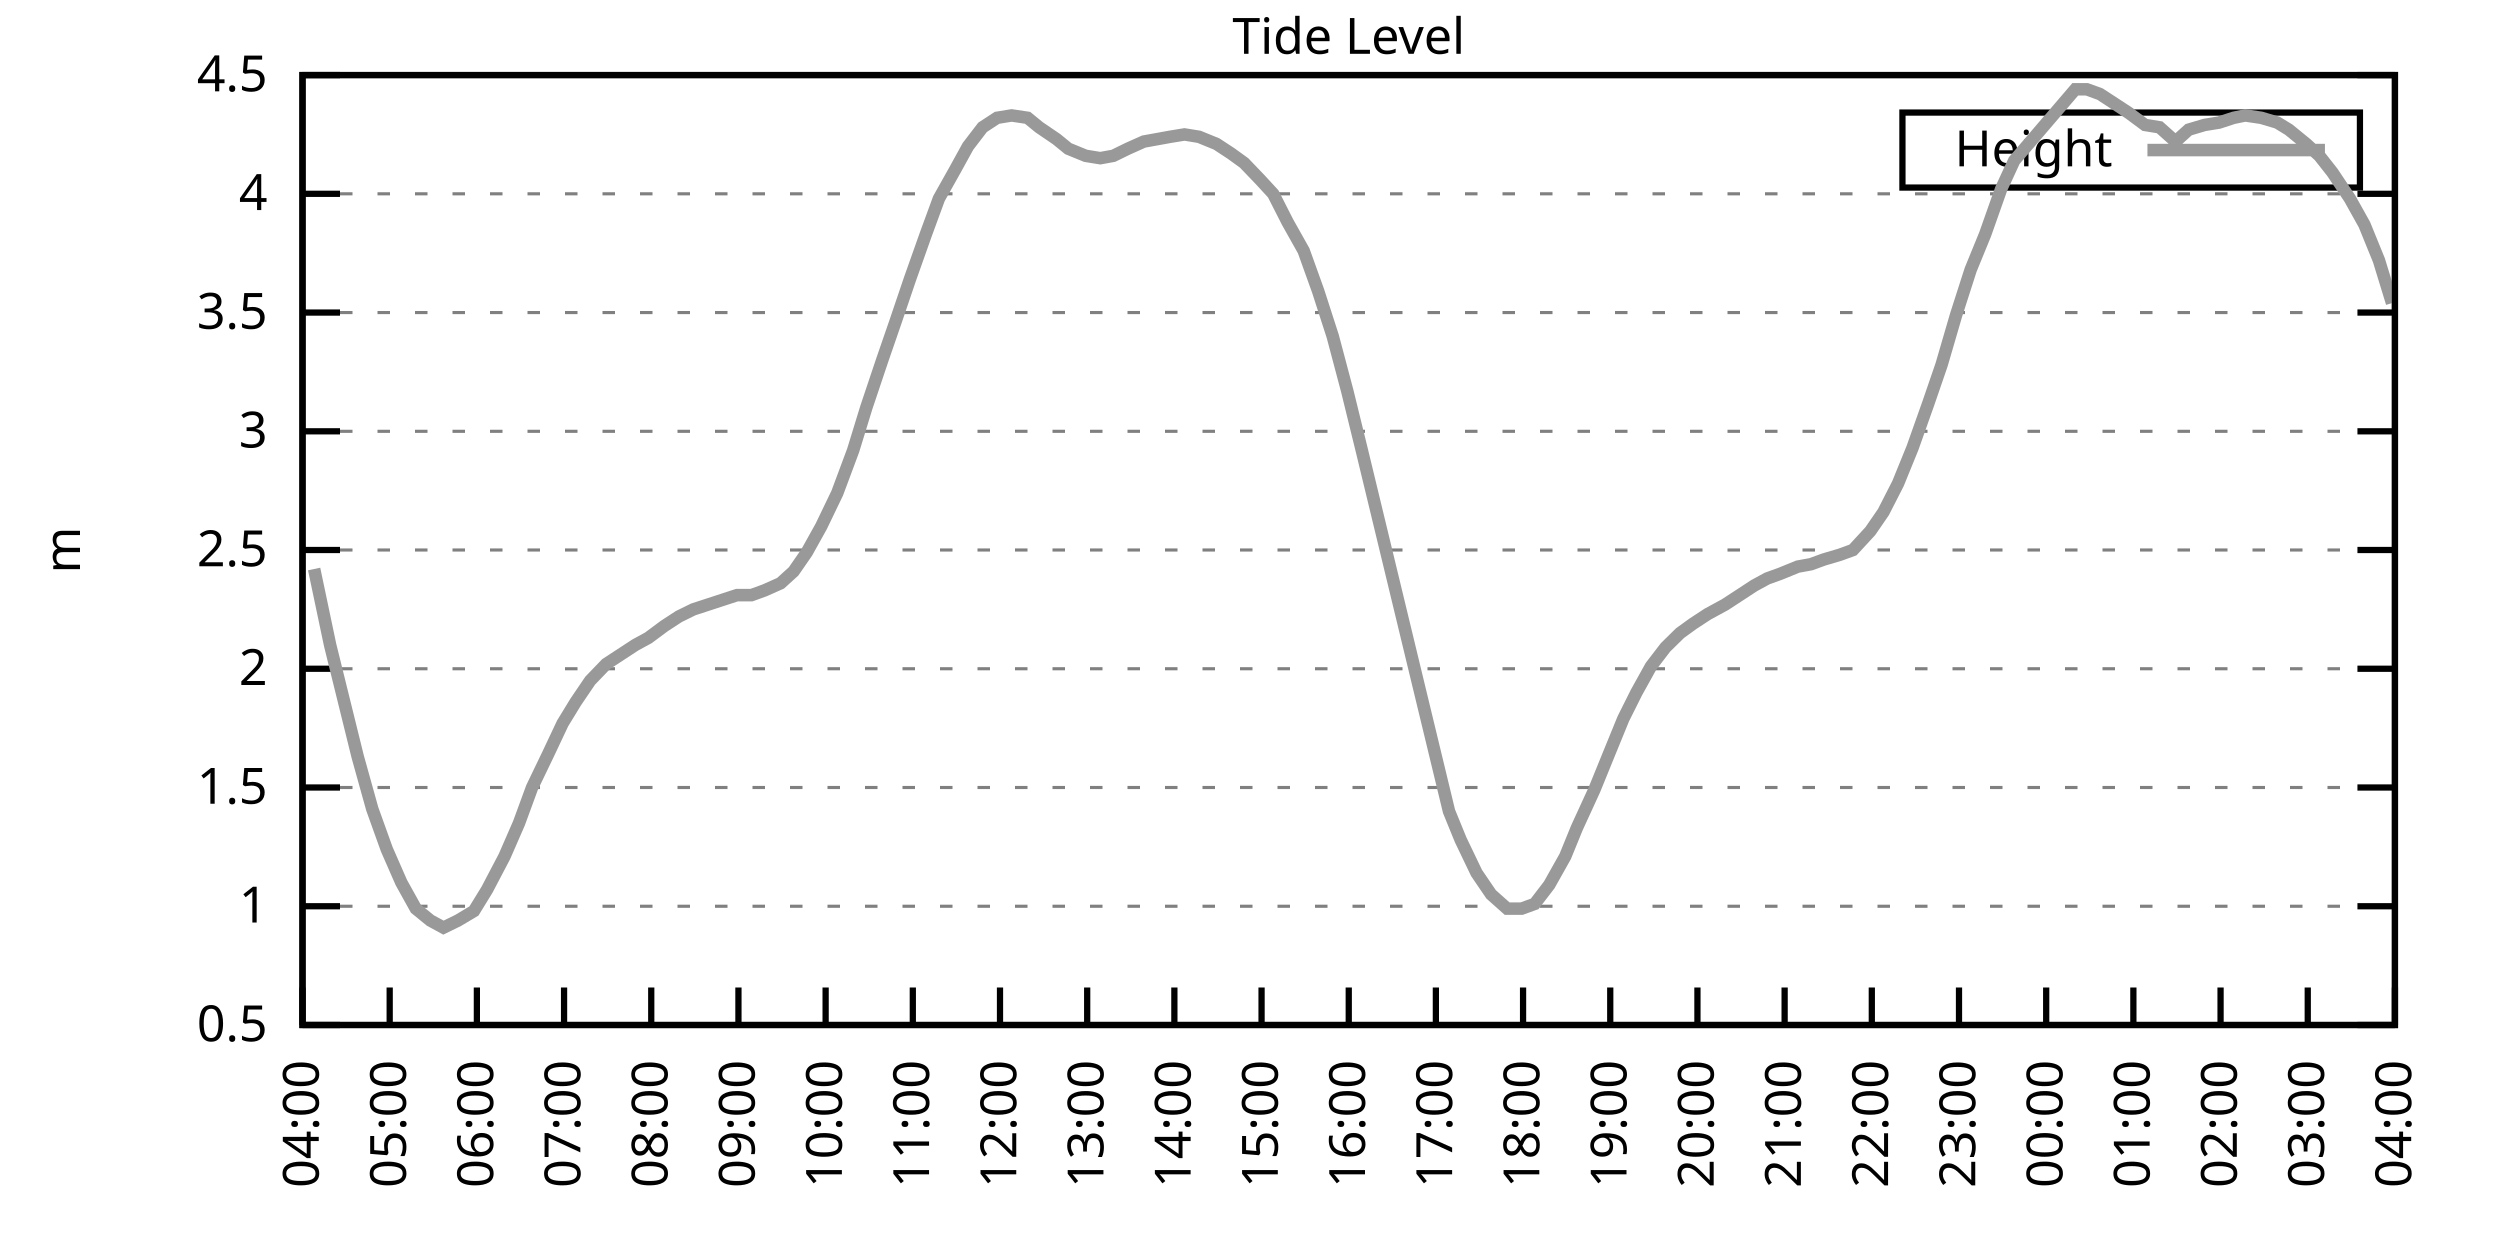
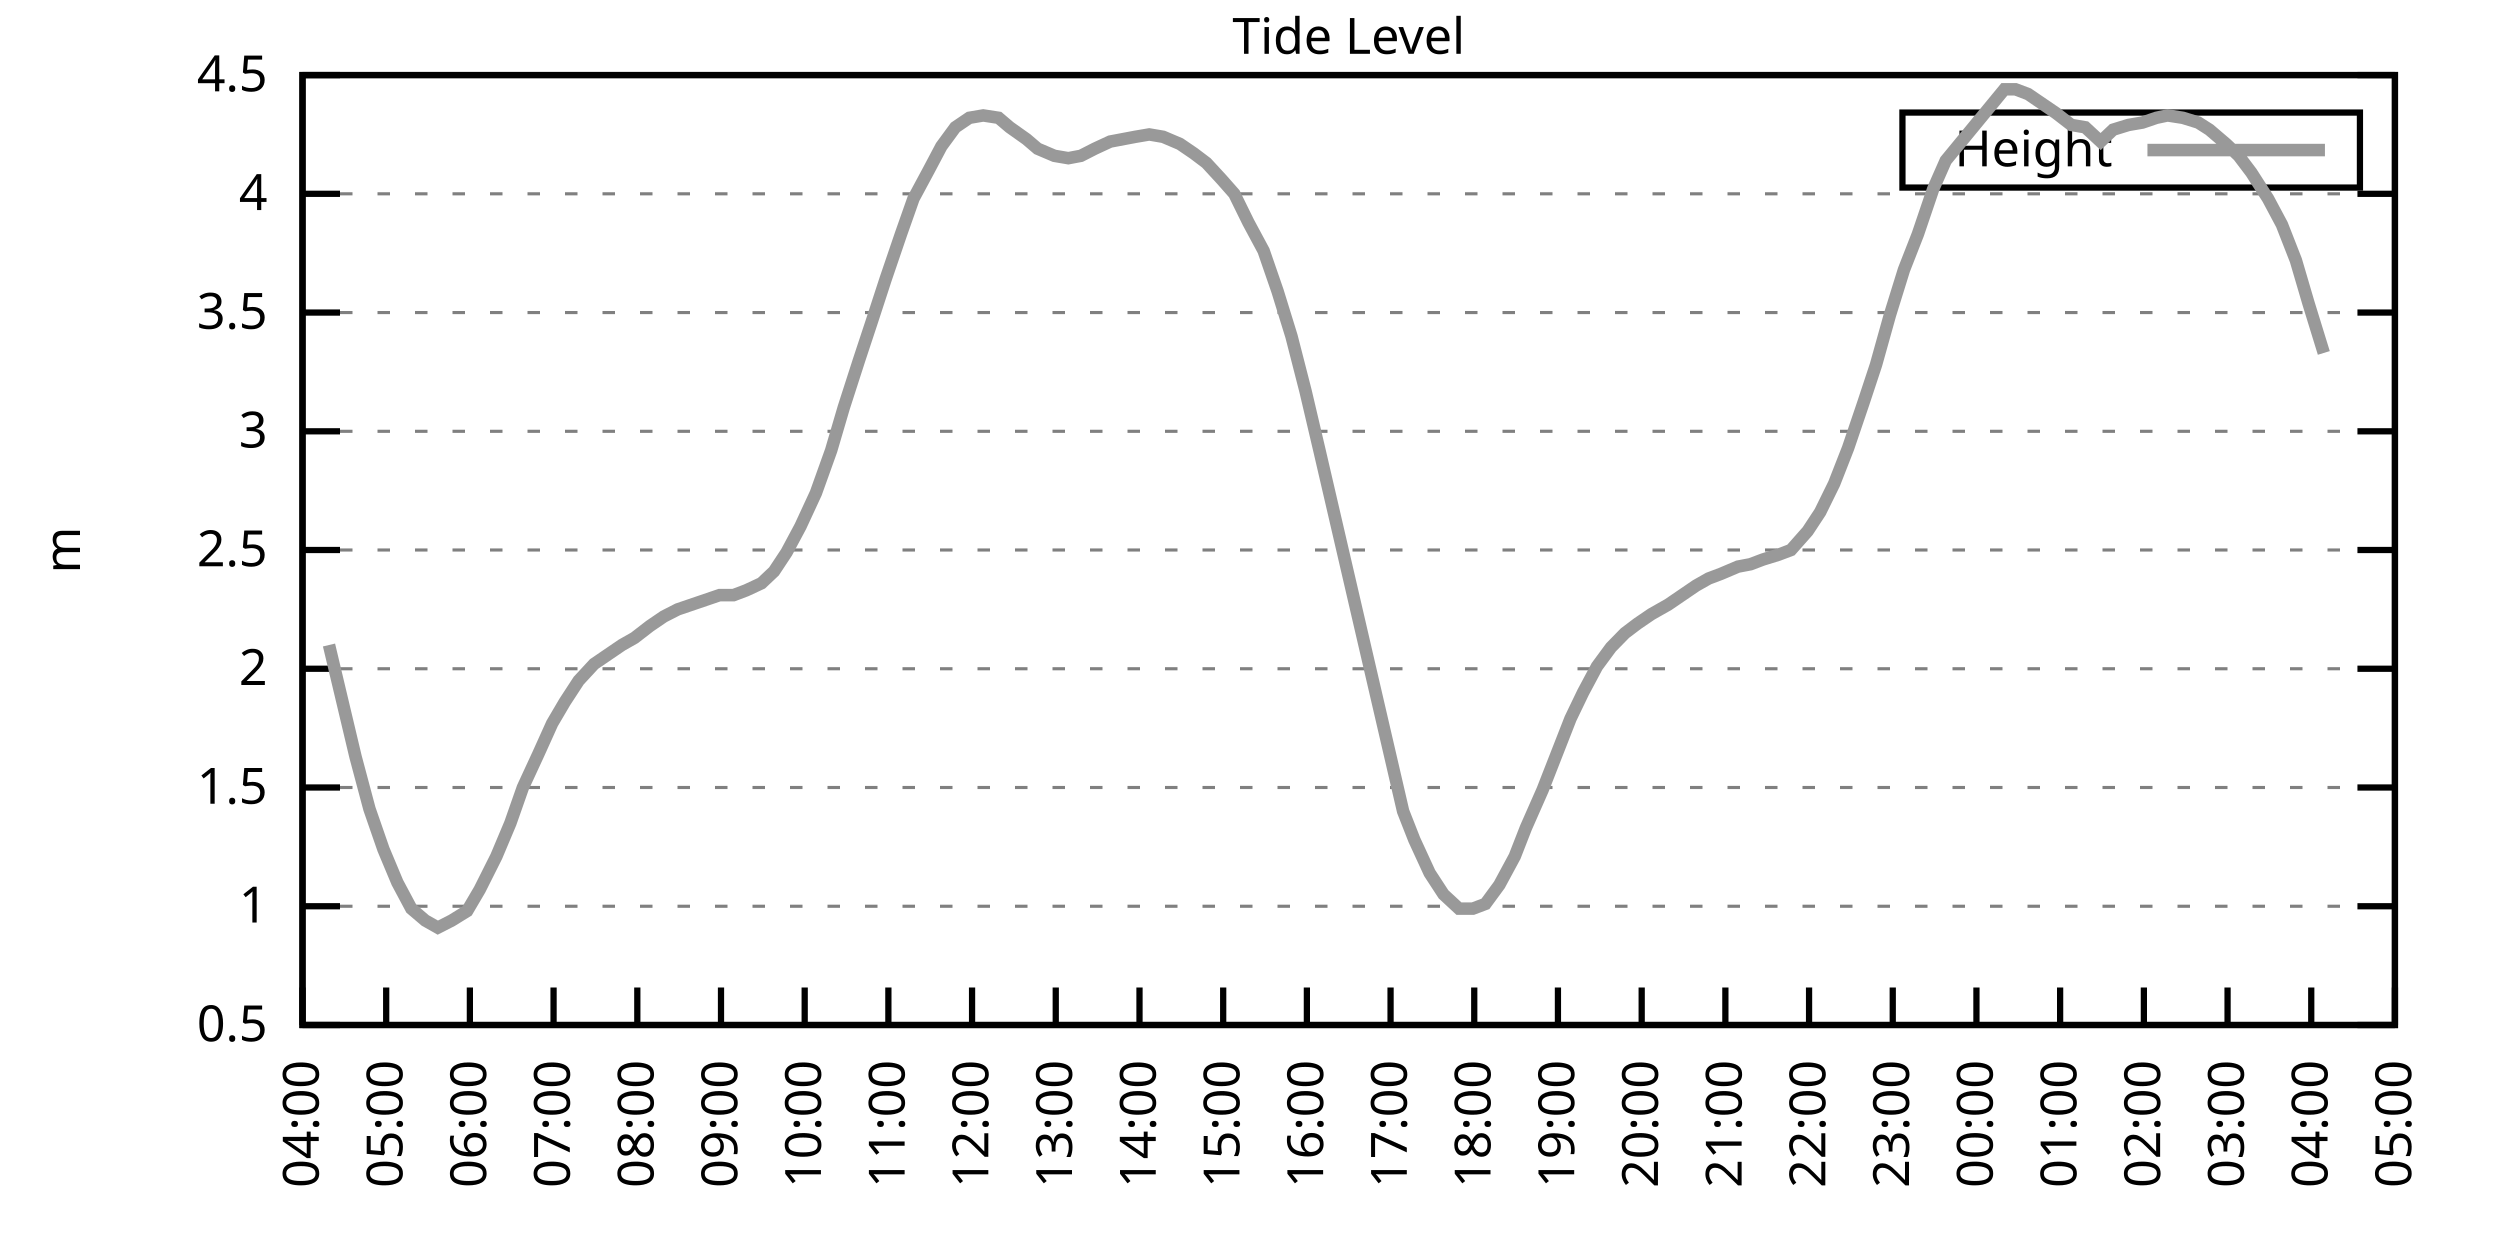
<svg xmlns="http://www.w3.org/2000/svg" xmlns:xlink="http://www.w3.org/1999/xlink" width="400" height="200" viewBox="0 0 400 200">
  <g id="gnuplot_canvas">
    <rect x="0" y="0" width="400" height="200" fill="none" />
    <defs>
      <circle id="gpDot" r="0.5" stroke-width="0.5" stroke="currentColor" />
      <path id="gpPt0" stroke-width="0.333" stroke="currentColor" d="M-1,0 h2 M0,-1 v2" />
      <path id="gpPt1" stroke-width="0.333" stroke="currentColor" d="M-1,-1 L1,1 M1,-1 L-1,1" />
      <path id="gpPt2" stroke-width="0.333" stroke="currentColor" d="M-1,0 L1,0 M0,-1 L0,1 M-1,-1 L1,1 M-1,1 L1,-1" />
      <rect id="gpPt3" stroke-width="0.333" stroke="currentColor" x="-1" y="-1" width="2" height="2" />
      <rect id="gpPt4" stroke-width="0.333" stroke="currentColor" fill="currentColor" x="-1" y="-1" width="2" height="2" />
      <circle id="gpPt5" stroke-width="0.333" stroke="currentColor" cx="0" cy="0" r="1" />
      <use xlink:href="#gpPt5" id="gpPt6" fill="currentColor" stroke="none" />
      <path id="gpPt7" stroke-width="0.333" stroke="currentColor" d="M0,-1.33 L-1.33,0.67 L1.33,0.67 z" />
      <use xlink:href="#gpPt7" id="gpPt8" fill="currentColor" stroke="none" />
      <use xlink:href="#gpPt7" id="gpPt9" stroke="currentColor" transform="rotate(180)" />
      <use xlink:href="#gpPt9" id="gpPt10" fill="currentColor" stroke="none" />
      <use xlink:href="#gpPt3" id="gpPt11" stroke="currentColor" transform="rotate(45)" />
      <use xlink:href="#gpPt11" id="gpPt12" fill="currentColor" stroke="none" />
      <path id="gpPt13" stroke-width="0.333" stroke="currentColor" d="M0,1.330 L1.265,0.411 L0.782,-1.067 L-0.782,-1.076 L-1.265,0.411 z" />
      <use xlink:href="#gpPt13" id="gpPt14" fill="currentColor" stroke="none" />
      <filter id="textbox" filterUnits="objectBoundingBox" x="0" y="0" height="1" width="1">
        <feFlood flood-color="white" flood-opacity="1" result="bgnd" />
        <feComposite in="SourceGraphic" in2="bgnd" operator="atop" />
      </filter>
      <filter id="greybox" filterUnits="objectBoundingBox" x="0" y="0" height="1" width="1">
        <feFlood flood-color="lightgrey" flood-opacity="1" result="grey" />
        <feComposite in="SourceGraphic" in2="grey" operator="atop" />
      </filter>
    </defs>
    <g fill="none" color="white" stroke="currentColor" stroke-width="1.00" stroke-linecap="butt" stroke-linejoin="miter">
</g>
    <g fill="none" color="black" stroke="currentColor" stroke-width="1.00" stroke-linecap="butt" stroke-linejoin="miter">
      <g stroke="none" shape-rendering="crispEdges">
        <polygon fill="rgb(255, 255, 255)" points="48.40,164.00 383.18,164.00 383.18,12.02 48.40,12.02 " />
      </g>
    </g>
    <g fill="none" color="black" stroke="currentColor" stroke-width="1.00" stroke-linecap="butt" stroke-linejoin="miter">
</g>
    <g fill="none" color="black" stroke="black" stroke-width="0.50" stroke-linecap="butt" stroke-linejoin="miter">
</g>
    <g fill="none" color="gray" stroke="currentColor" stroke-width="0.50" stroke-linecap="butt" stroke-linejoin="miter">
      <path stroke="gray" stroke-dasharray="2,4" class="gridline" d="M48.40,164.00 L383.19,164.00  " />
    </g>
    <g fill="none" color="gray" stroke="gray" stroke-width="1.00" stroke-linecap="butt" stroke-linejoin="miter">
</g>
    <g fill="none" color="black" stroke="currentColor" stroke-width="1.00" stroke-linecap="butt" stroke-linejoin="miter">
      <path stroke="black" d="M48.40,164.00 L54.40,164.00 M383.19,164.00 L377.19,164.00  " />
      <g transform="translate(42.80,166.60)" stroke="none" fill="black" font-family="Sans" font-size="8.00" text-anchor="end">
        <text>
          <tspan font-family="Sans"> 0.5</tspan>
        </text>
      </g>
    </g>
    <g fill="none" color="black" stroke="currentColor" stroke-width="1.00" stroke-linecap="butt" stroke-linejoin="miter">
</g>
    <g fill="none" color="black" stroke="black" stroke-width="0.50" stroke-linecap="butt" stroke-linejoin="miter">
</g>
    <g fill="none" color="gray" stroke="currentColor" stroke-width="0.50" stroke-linecap="butt" stroke-linejoin="miter">
      <path stroke="gray" stroke-dasharray="2,4" class="gridline" d="M48.40,145.00 L383.19,145.00  " />
    </g>
    <g fill="none" color="gray" stroke="gray" stroke-width="1.00" stroke-linecap="butt" stroke-linejoin="miter">
</g>
    <g fill="none" color="black" stroke="currentColor" stroke-width="1.00" stroke-linecap="butt" stroke-linejoin="miter">
      <path stroke="black" d="M48.40,145.00 L54.40,145.00 M383.19,145.00 L377.19,145.00  " />
      <g transform="translate(42.80,147.60)" stroke="none" fill="black" font-family="Sans" font-size="8.00" text-anchor="end">
        <text>
          <tspan font-family="Sans"> 1</tspan>
        </text>
      </g>
    </g>
    <g fill="none" color="black" stroke="currentColor" stroke-width="1.00" stroke-linecap="butt" stroke-linejoin="miter">
</g>
    <g fill="none" color="black" stroke="black" stroke-width="0.50" stroke-linecap="butt" stroke-linejoin="miter">
</g>
    <g fill="none" color="gray" stroke="currentColor" stroke-width="0.50" stroke-linecap="butt" stroke-linejoin="miter">
      <path stroke="gray" stroke-dasharray="2,4" class="gridline" d="M48.40,126.00 L383.19,126.00  " />
    </g>
    <g fill="none" color="gray" stroke="gray" stroke-width="1.00" stroke-linecap="butt" stroke-linejoin="miter">
</g>
    <g fill="none" color="black" stroke="currentColor" stroke-width="1.00" stroke-linecap="butt" stroke-linejoin="miter">
      <path stroke="black" d="M48.40,126.00 L54.40,126.00 M383.19,126.00 L377.19,126.00  " />
      <g transform="translate(42.80,128.60)" stroke="none" fill="black" font-family="Sans" font-size="8.00" text-anchor="end">
        <text>
          <tspan font-family="Sans"> 1.5</tspan>
        </text>
      </g>
    </g>
    <g fill="none" color="black" stroke="currentColor" stroke-width="1.00" stroke-linecap="butt" stroke-linejoin="miter">
</g>
    <g fill="none" color="black" stroke="black" stroke-width="0.50" stroke-linecap="butt" stroke-linejoin="miter">
</g>
    <g fill="none" color="gray" stroke="currentColor" stroke-width="0.50" stroke-linecap="butt" stroke-linejoin="miter">
      <path stroke="gray" stroke-dasharray="2,4" class="gridline" d="M48.40,107.00 L383.19,107.00  " />
    </g>
    <g fill="none" color="gray" stroke="gray" stroke-width="1.00" stroke-linecap="butt" stroke-linejoin="miter">
</g>
    <g fill="none" color="black" stroke="currentColor" stroke-width="1.00" stroke-linecap="butt" stroke-linejoin="miter">
      <path stroke="black" d="M48.40,107.00 L54.40,107.00 M383.19,107.00 L377.19,107.00  " />
      <g transform="translate(42.80,109.60)" stroke="none" fill="black" font-family="Sans" font-size="8.00" text-anchor="end">
        <text>
          <tspan font-family="Sans"> 2</tspan>
        </text>
      </g>
    </g>
    <g fill="none" color="black" stroke="currentColor" stroke-width="1.00" stroke-linecap="butt" stroke-linejoin="miter">
</g>
    <g fill="none" color="black" stroke="black" stroke-width="0.50" stroke-linecap="butt" stroke-linejoin="miter">
</g>
    <g fill="none" color="gray" stroke="currentColor" stroke-width="0.50" stroke-linecap="butt" stroke-linejoin="miter">
      <path stroke="gray" stroke-dasharray="2,4" class="gridline" d="M48.40,88.00 L383.19,88.00  " />
    </g>
    <g fill="none" color="gray" stroke="gray" stroke-width="1.00" stroke-linecap="butt" stroke-linejoin="miter">
</g>
    <g fill="none" color="black" stroke="currentColor" stroke-width="1.00" stroke-linecap="butt" stroke-linejoin="miter">
      <path stroke="black" d="M48.40,88.00 L54.40,88.00 M383.19,88.00 L377.19,88.00  " />
      <g transform="translate(42.80,90.60)" stroke="none" fill="black" font-family="Sans" font-size="8.00" text-anchor="end">
        <text>
          <tspan font-family="Sans"> 2.5</tspan>
        </text>
      </g>
    </g>
    <g fill="none" color="black" stroke="currentColor" stroke-width="1.00" stroke-linecap="butt" stroke-linejoin="miter">
</g>
    <g fill="none" color="black" stroke="black" stroke-width="0.50" stroke-linecap="butt" stroke-linejoin="miter">
</g>
    <g fill="none" color="gray" stroke="currentColor" stroke-width="0.50" stroke-linecap="butt" stroke-linejoin="miter">
      <path stroke="gray" stroke-dasharray="2,4" class="gridline" d="M48.40,69.01 L383.19,69.01  " />
    </g>
    <g fill="none" color="gray" stroke="gray" stroke-width="1.00" stroke-linecap="butt" stroke-linejoin="miter">
</g>
    <g fill="none" color="black" stroke="currentColor" stroke-width="1.00" stroke-linecap="butt" stroke-linejoin="miter">
      <path stroke="black" d="M48.40,69.01 L54.40,69.01 M383.19,69.01 L377.19,69.01  " />
      <g transform="translate(42.80,71.61)" stroke="none" fill="black" font-family="Sans" font-size="8.00" text-anchor="end">
        <text>
          <tspan font-family="Sans"> 3</tspan>
        </text>
      </g>
    </g>
    <g fill="none" color="black" stroke="currentColor" stroke-width="1.00" stroke-linecap="butt" stroke-linejoin="miter">
</g>
    <g fill="none" color="black" stroke="black" stroke-width="0.50" stroke-linecap="butt" stroke-linejoin="miter">
</g>
    <g fill="none" color="gray" stroke="currentColor" stroke-width="0.50" stroke-linecap="butt" stroke-linejoin="miter">
      <path stroke="gray" stroke-dasharray="2,4" class="gridline" d="M48.40,50.01 L383.19,50.01  " />
    </g>
    <g fill="none" color="gray" stroke="gray" stroke-width="1.00" stroke-linecap="butt" stroke-linejoin="miter">
</g>
    <g fill="none" color="black" stroke="currentColor" stroke-width="1.00" stroke-linecap="butt" stroke-linejoin="miter">
      <path stroke="black" d="M48.40,50.01 L54.40,50.01 M383.19,50.01 L377.19,50.01  " />
      <g transform="translate(42.80,52.61)" stroke="none" fill="black" font-family="Sans" font-size="8.00" text-anchor="end">
        <text>
          <tspan font-family="Sans"> 3.5</tspan>
        </text>
      </g>
    </g>
    <g fill="none" color="black" stroke="currentColor" stroke-width="1.00" stroke-linecap="butt" stroke-linejoin="miter">
</g>
    <g fill="none" color="black" stroke="black" stroke-width="0.50" stroke-linecap="butt" stroke-linejoin="miter">
</g>
    <g fill="none" color="gray" stroke="currentColor" stroke-width="0.50" stroke-linecap="butt" stroke-linejoin="miter">
      <path stroke="gray" stroke-dasharray="2,4" class="gridline" d="M48.40,31.01 L383.19,31.01  " />
    </g>
    <g fill="none" color="gray" stroke="gray" stroke-width="1.00" stroke-linecap="butt" stroke-linejoin="miter">
</g>
    <g fill="none" color="black" stroke="currentColor" stroke-width="1.00" stroke-linecap="butt" stroke-linejoin="miter">
      <path stroke="black" d="M48.40,31.01 L54.40,31.01 M383.19,31.01 L377.19,31.01  " />
      <g transform="translate(42.80,33.61)" stroke="none" fill="black" font-family="Sans" font-size="8.00" text-anchor="end">
        <text>
          <tspan font-family="Sans"> 4</tspan>
        </text>
      </g>
    </g>
    <g fill="none" color="black" stroke="currentColor" stroke-width="1.00" stroke-linecap="butt" stroke-linejoin="miter">
</g>
    <g fill="none" color="black" stroke="black" stroke-width="0.50" stroke-linecap="butt" stroke-linejoin="miter">
</g>
    <g fill="none" color="gray" stroke="currentColor" stroke-width="0.50" stroke-linecap="butt" stroke-linejoin="miter">
      <path stroke="gray" stroke-dasharray="2,4" class="gridline" d="M48.40,12.01 L383.19,12.01  " />
    </g>
    <g fill="none" color="gray" stroke="gray" stroke-width="1.00" stroke-linecap="butt" stroke-linejoin="miter">
</g>
    <g fill="none" color="black" stroke="currentColor" stroke-width="1.00" stroke-linecap="butt" stroke-linejoin="miter">
      <path stroke="black" d="M48.40,12.01 L54.40,12.01 M383.19,12.01 L377.19,12.01  " />
      <g transform="translate(42.80,14.61)" stroke="none" fill="black" font-family="Sans" font-size="8.00" text-anchor="end">
        <text>
          <tspan font-family="Sans"> 4.5</tspan>
        </text>
      </g>
    </g>
    <g fill="none" color="black" stroke="currentColor" stroke-width="1.00" stroke-linecap="butt" stroke-linejoin="miter">
      <path stroke="black" d="M48.40,164.00 L48.40,158.00  " />
      <g transform="translate(51.00,169.60) rotate(270.00)" stroke="none" fill="black" font-family="Sans" font-size="8.00" text-anchor="end">
        <text>
          <tspan font-family="Sans">04:00</tspan>
        </text>
      </g>
    </g>
    <g fill="none" color="black" stroke="currentColor" stroke-width="1.00" stroke-linecap="butt" stroke-linejoin="miter">
-       <path stroke="black" d="M62.35,164.00 L62.35,158.00  " />
-       <g transform="translate(64.95,169.60) rotate(270.00)" stroke="none" fill="black" font-family="Sans" font-size="8.00" text-anchor="end">
+       <path stroke="black" d="M61.79,164.00 L61.79,158.00  " />
+       <g transform="translate(64.39,169.60) rotate(270.00)" stroke="none" fill="black" font-family="Sans" font-size="8.00" text-anchor="end">
        <text>
          <tspan font-family="Sans">05:00</tspan>
        </text>
      </g>
    </g>
    <g fill="none" color="black" stroke="currentColor" stroke-width="1.00" stroke-linecap="butt" stroke-linejoin="miter">
-       <path stroke="black" d="M76.30,164.00 L76.30,158.00  " />
-       <g transform="translate(78.90,169.60) rotate(270.00)" stroke="none" fill="black" font-family="Sans" font-size="8.00" text-anchor="end">
+       <path stroke="black" d="M75.18,164.00 L75.18,158.00  " />
+       <g transform="translate(77.78,169.60) rotate(270.00)" stroke="none" fill="black" font-family="Sans" font-size="8.00" text-anchor="end">
        <text>
          <tspan font-family="Sans">06:00</tspan>
        </text>
      </g>
    </g>
    <g fill="none" color="black" stroke="currentColor" stroke-width="1.00" stroke-linecap="butt" stroke-linejoin="miter">
-       <path stroke="black" d="M90.25,164.00 L90.25,158.00  " />
-       <g transform="translate(92.85,169.60) rotate(270.00)" stroke="none" fill="black" font-family="Sans" font-size="8.00" text-anchor="end">
+       <path stroke="black" d="M88.57,164.00 L88.57,158.00  " />
+       <g transform="translate(91.17,169.60) rotate(270.00)" stroke="none" fill="black" font-family="Sans" font-size="8.00" text-anchor="end">
        <text>
          <tspan font-family="Sans">07:00</tspan>
        </text>
      </g>
    </g>
    <g fill="none" color="black" stroke="currentColor" stroke-width="1.00" stroke-linecap="butt" stroke-linejoin="miter">
-       <path stroke="black" d="M104.20,164.00 L104.20,158.00  " />
-       <g transform="translate(106.80,169.60) rotate(270.00)" stroke="none" fill="black" font-family="Sans" font-size="8.00" text-anchor="end">
+       <path stroke="black" d="M101.97,164.00 L101.97,158.00  " />
+       <g transform="translate(104.57,169.60) rotate(270.00)" stroke="none" fill="black" font-family="Sans" font-size="8.00" text-anchor="end">
        <text>
          <tspan font-family="Sans">08:00</tspan>
        </text>
      </g>
    </g>
    <g fill="none" color="black" stroke="currentColor" stroke-width="1.00" stroke-linecap="butt" stroke-linejoin="miter">
-       <path stroke="black" d="M118.15,164.00 L118.15,158.00  " />
-       <g transform="translate(120.75,169.60) rotate(270.00)" stroke="none" fill="black" font-family="Sans" font-size="8.00" text-anchor="end">
+       <path stroke="black" d="M115.36,164.00 L115.36,158.00  " />
+       <g transform="translate(117.96,169.60) rotate(270.00)" stroke="none" fill="black" font-family="Sans" font-size="8.00" text-anchor="end">
        <text>
          <tspan font-family="Sans">09:00</tspan>
        </text>
      </g>
    </g>
    <g fill="none" color="black" stroke="currentColor" stroke-width="1.00" stroke-linecap="butt" stroke-linejoin="miter">
-       <path stroke="black" d="M132.10,164.00 L132.10,158.00  " />
-       <g transform="translate(134.70,169.60) rotate(270.00)" stroke="none" fill="black" font-family="Sans" font-size="8.00" text-anchor="end">
+       <path stroke="black" d="M128.75,164.00 L128.75,158.00  " />
+       <g transform="translate(131.35,169.60) rotate(270.00)" stroke="none" fill="black" font-family="Sans" font-size="8.00" text-anchor="end">
        <text>
          <tspan font-family="Sans">10:00</tspan>
        </text>
      </g>
    </g>
    <g fill="none" color="black" stroke="currentColor" stroke-width="1.00" stroke-linecap="butt" stroke-linejoin="miter">
-       <path stroke="black" d="M146.05,164.00 L146.05,158.00  " />
-       <g transform="translate(148.65,169.60) rotate(270.00)" stroke="none" fill="black" font-family="Sans" font-size="8.00" text-anchor="end">
+       <path stroke="black" d="M142.14,164.00 L142.14,158.00  " />
+       <g transform="translate(144.74,169.60) rotate(270.00)" stroke="none" fill="black" font-family="Sans" font-size="8.00" text-anchor="end">
        <text>
          <tspan font-family="Sans">11:00</tspan>
        </text>
      </g>
    </g>
    <g fill="none" color="black" stroke="currentColor" stroke-width="1.00" stroke-linecap="butt" stroke-linejoin="miter">
-       <path stroke="black" d="M160.00,164.00 L160.00,158.00  " />
-       <g transform="translate(162.60,169.60) rotate(270.00)" stroke="none" fill="black" font-family="Sans" font-size="8.00" text-anchor="end">
+       <path stroke="black" d="M155.53,164.00 L155.53,158.00  " />
+       <g transform="translate(158.13,169.60) rotate(270.00)" stroke="none" fill="black" font-family="Sans" font-size="8.00" text-anchor="end">
        <text>
          <tspan font-family="Sans">12:00</tspan>
        </text>
      </g>
    </g>
    <g fill="none" color="black" stroke="currentColor" stroke-width="1.00" stroke-linecap="butt" stroke-linejoin="miter">
-       <path stroke="black" d="M173.95,164.00 L173.95,158.00  " />
-       <g transform="translate(176.55,169.60) rotate(270.00)" stroke="none" fill="black" font-family="Sans" font-size="8.00" text-anchor="end">
+       <path stroke="black" d="M168.92,164.00 L168.92,158.00  " />
+       <g transform="translate(171.52,169.60) rotate(270.00)" stroke="none" fill="black" font-family="Sans" font-size="8.00" text-anchor="end">
        <text>
          <tspan font-family="Sans">13:00</tspan>
        </text>
      </g>
    </g>
    <g fill="none" color="black" stroke="currentColor" stroke-width="1.00" stroke-linecap="butt" stroke-linejoin="miter">
-       <path stroke="black" d="M187.90,164.00 L187.90,158.00  " />
-       <g transform="translate(190.50,169.60) rotate(270.00)" stroke="none" fill="black" font-family="Sans" font-size="8.00" text-anchor="end">
+       <path stroke="black" d="M182.32,164.00 L182.32,158.00  " />
+       <g transform="translate(184.92,169.60) rotate(270.00)" stroke="none" fill="black" font-family="Sans" font-size="8.00" text-anchor="end">
        <text>
          <tspan font-family="Sans">14:00</tspan>
        </text>
      </g>
    </g>
    <g fill="none" color="black" stroke="currentColor" stroke-width="1.00" stroke-linecap="butt" stroke-linejoin="miter">
-       <path stroke="black" d="M201.85,164.00 L201.85,158.00  " />
-       <g transform="translate(204.45,169.60) rotate(270.00)" stroke="none" fill="black" font-family="Sans" font-size="8.00" text-anchor="end">
+       <path stroke="black" d="M195.71,164.00 L195.71,158.00  " />
+       <g transform="translate(198.31,169.60) rotate(270.00)" stroke="none" fill="black" font-family="Sans" font-size="8.00" text-anchor="end">
        <text>
          <tspan font-family="Sans">15:00</tspan>
        </text>
      </g>
    </g>
    <g fill="none" color="black" stroke="currentColor" stroke-width="1.00" stroke-linecap="butt" stroke-linejoin="miter">
-       <path stroke="black" d="M215.80,164.00 L215.80,158.00  " />
-       <g transform="translate(218.40,169.60) rotate(270.00)" stroke="none" fill="black" font-family="Sans" font-size="8.00" text-anchor="end">
+       <path stroke="black" d="M209.10,164.00 L209.10,158.00  " />
+       <g transform="translate(211.70,169.60) rotate(270.00)" stroke="none" fill="black" font-family="Sans" font-size="8.00" text-anchor="end">
        <text>
          <tspan font-family="Sans">16:00</tspan>
        </text>
      </g>
    </g>
    <g fill="none" color="black" stroke="currentColor" stroke-width="1.00" stroke-linecap="butt" stroke-linejoin="miter">
-       <path stroke="black" d="M229.74,164.00 L229.74,158.00  " />
-       <g transform="translate(232.34,169.60) rotate(270.00)" stroke="none" fill="black" font-family="Sans" font-size="8.00" text-anchor="end">
+       <path stroke="black" d="M222.49,164.00 L222.49,158.00  " />
+       <g transform="translate(225.09,169.60) rotate(270.00)" stroke="none" fill="black" font-family="Sans" font-size="8.00" text-anchor="end">
        <text>
          <tspan font-family="Sans">17:00</tspan>
        </text>
      </g>
    </g>
    <g fill="none" color="black" stroke="currentColor" stroke-width="1.00" stroke-linecap="butt" stroke-linejoin="miter">
-       <path stroke="black" d="M243.69,164.00 L243.69,158.00  " />
-       <g transform="translate(246.29,169.60) rotate(270.00)" stroke="none" fill="black" font-family="Sans" font-size="8.00" text-anchor="end">
+       <path stroke="black" d="M235.88,164.00 L235.88,158.00  " />
+       <g transform="translate(238.48,169.60) rotate(270.00)" stroke="none" fill="black" font-family="Sans" font-size="8.00" text-anchor="end">
        <text>
          <tspan font-family="Sans">18:00</tspan>
        </text>
      </g>
    </g>
    <g fill="none" color="black" stroke="currentColor" stroke-width="1.00" stroke-linecap="butt" stroke-linejoin="miter">
-       <path stroke="black" d="M257.64,164.00 L257.64,158.00  " />
-       <g transform="translate(260.24,169.60) rotate(270.00)" stroke="none" fill="black" font-family="Sans" font-size="8.00" text-anchor="end">
+       <path stroke="black" d="M249.27,164.00 L249.27,158.00  " />
+       <g transform="translate(251.87,169.60) rotate(270.00)" stroke="none" fill="black" font-family="Sans" font-size="8.00" text-anchor="end">
        <text>
          <tspan font-family="Sans">19:00</tspan>
        </text>
      </g>
    </g>
    <g fill="none" color="black" stroke="currentColor" stroke-width="1.00" stroke-linecap="butt" stroke-linejoin="miter">
-       <path stroke="black" d="M271.59,164.00 L271.59,158.00  " />
-       <g transform="translate(274.19,169.60) rotate(270.00)" stroke="none" fill="black" font-family="Sans" font-size="8.00" text-anchor="end">
+       <path stroke="black" d="M262.67,164.00 L262.67,158.00  " />
+       <g transform="translate(265.27,169.60) rotate(270.00)" stroke="none" fill="black" font-family="Sans" font-size="8.00" text-anchor="end">
        <text>
          <tspan font-family="Sans">20:00</tspan>
        </text>
      </g>
    </g>
    <g fill="none" color="black" stroke="currentColor" stroke-width="1.00" stroke-linecap="butt" stroke-linejoin="miter">
-       <path stroke="black" d="M285.54,164.00 L285.54,158.00  " />
-       <g transform="translate(288.14,169.60) rotate(270.00)" stroke="none" fill="black" font-family="Sans" font-size="8.00" text-anchor="end">
+       <path stroke="black" d="M276.06,164.00 L276.06,158.00  " />
+       <g transform="translate(278.66,169.60) rotate(270.00)" stroke="none" fill="black" font-family="Sans" font-size="8.00" text-anchor="end">
        <text>
          <tspan font-family="Sans">21:00</tspan>
        </text>
      </g>
    </g>
    <g fill="none" color="black" stroke="currentColor" stroke-width="1.00" stroke-linecap="butt" stroke-linejoin="miter">
-       <path stroke="black" d="M299.49,164.00 L299.49,158.00  " />
-       <g transform="translate(302.09,169.60) rotate(270.00)" stroke="none" fill="black" font-family="Sans" font-size="8.00" text-anchor="end">
+       <path stroke="black" d="M289.45,164.00 L289.45,158.00  " />
+       <g transform="translate(292.05,169.60) rotate(270.00)" stroke="none" fill="black" font-family="Sans" font-size="8.00" text-anchor="end">
        <text>
          <tspan font-family="Sans">22:00</tspan>
        </text>
      </g>
    </g>
    <g fill="none" color="black" stroke="currentColor" stroke-width="1.00" stroke-linecap="butt" stroke-linejoin="miter">
-       <path stroke="black" d="M313.44,164.00 L313.44,158.00  " />
-       <g transform="translate(316.04,169.60) rotate(270.00)" stroke="none" fill="black" font-family="Sans" font-size="8.00" text-anchor="end">
+       <path stroke="black" d="M302.84,164.00 L302.84,158.00  " />
+       <g transform="translate(305.44,169.60) rotate(270.00)" stroke="none" fill="black" font-family="Sans" font-size="8.00" text-anchor="end">
        <text>
          <tspan font-family="Sans">23:00</tspan>
        </text>
      </g>
    </g>
    <g fill="none" color="black" stroke="currentColor" stroke-width="1.00" stroke-linecap="butt" stroke-linejoin="miter">
-       <path stroke="black" d="M327.39,164.00 L327.39,158.00  " />
-       <g transform="translate(329.99,169.60) rotate(270.00)" stroke="none" fill="black" font-family="Sans" font-size="8.00" text-anchor="end">
+       <path stroke="black" d="M316.23,164.00 L316.23,158.00  " />
+       <g transform="translate(318.83,169.60) rotate(270.00)" stroke="none" fill="black" font-family="Sans" font-size="8.00" text-anchor="end">
        <text>
          <tspan font-family="Sans">00:00</tspan>
        </text>
      </g>
    </g>
    <g fill="none" color="black" stroke="currentColor" stroke-width="1.00" stroke-linecap="butt" stroke-linejoin="miter">
-       <path stroke="black" d="M341.34,164.00 L341.34,158.00  " />
-       <g transform="translate(343.94,169.60) rotate(270.00)" stroke="none" fill="black" font-family="Sans" font-size="8.00" text-anchor="end">
+       <path stroke="black" d="M329.62,164.00 L329.62,158.00  " />
+       <g transform="translate(332.22,169.60) rotate(270.00)" stroke="none" fill="black" font-family="Sans" font-size="8.00" text-anchor="end">
        <text>
          <tspan font-family="Sans">01:00</tspan>
        </text>
      </g>
    </g>
    <g fill="none" color="black" stroke="currentColor" stroke-width="1.00" stroke-linecap="butt" stroke-linejoin="miter">
-       <path stroke="black" d="M355.29,164.00 L355.29,158.00  " />
-       <g transform="translate(357.89,169.60) rotate(270.00)" stroke="none" fill="black" font-family="Sans" font-size="8.00" text-anchor="end">
+       <path stroke="black" d="M343.02,164.00 L343.02,158.00  " />
+       <g transform="translate(345.62,169.60) rotate(270.00)" stroke="none" fill="black" font-family="Sans" font-size="8.00" text-anchor="end">
        <text>
          <tspan font-family="Sans">02:00</tspan>
        </text>
      </g>
    </g>
    <g fill="none" color="black" stroke="currentColor" stroke-width="1.00" stroke-linecap="butt" stroke-linejoin="miter">
-       <path stroke="black" d="M369.24,164.00 L369.24,158.00  " />
-       <g transform="translate(371.84,169.60) rotate(270.00)" stroke="none" fill="black" font-family="Sans" font-size="8.00" text-anchor="end">
+       <path stroke="black" d="M356.41,164.00 L356.41,158.00  " />
+       <g transform="translate(359.01,169.60) rotate(270.00)" stroke="none" fill="black" font-family="Sans" font-size="8.00" text-anchor="end">
        <text>
          <tspan font-family="Sans">03:00</tspan>
+         </text>
+       </g>
+     </g>
+     <g fill="none" color="black" stroke="currentColor" stroke-width="1.00" stroke-linecap="butt" stroke-linejoin="miter">
+       <path stroke="black" d="M369.80,164.00 L369.80,158.00  " />
+       <g transform="translate(372.40,169.60) rotate(270.00)" stroke="none" fill="black" font-family="Sans" font-size="8.00" text-anchor="end">
+         <text>
+           <tspan font-family="Sans">04:00</tspan>
        </text>
      </g>
    </g>
    <g fill="none" color="black" stroke="currentColor" stroke-width="1.00" stroke-linecap="butt" stroke-linejoin="miter">
      <path stroke="black" d="M383.19,164.00 L383.19,158.00  " />
      <g transform="translate(385.79,169.60) rotate(270.00)" stroke="none" fill="black" font-family="Sans" font-size="8.00" text-anchor="end">
        <text>
-           <tspan font-family="Sans">04:00</tspan>
+           <tspan font-family="Sans">05:00</tspan>
        </text>
      </g>
    </g>
    <g fill="none" color="black" stroke="currentColor" stroke-width="1.00" stroke-linecap="butt" stroke-linejoin="miter">
</g>
    <g fill="none" color="black" stroke="currentColor" stroke-width="1.00" stroke-linecap="butt" stroke-linejoin="miter">
      <path stroke="black" d="M48.40,12.01 L48.40,164.00 L383.19,164.00 L383.19,12.01 L48.40,12.01 Z  " />
    </g>
    <g fill="none" color="black" stroke="currentColor" stroke-width="1.00" stroke-linecap="butt" stroke-linejoin="miter">
</g>
    <g fill="none" color="black" stroke="currentColor" stroke-width="1.00" stroke-linecap="butt" stroke-linejoin="miter">
      <path stroke="black" d="M304.39,30.01 L304.39,18.01 L377.59,18.01 L377.59,30.01 L304.39,30.01 Z  " />
    </g>
    <g id="Tide_level_plot_1">
      <g fill="none" color="white" stroke="black" stroke-width="2.00" stroke-linecap="butt" stroke-linejoin="miter">
</g>
      <g fill="none" color="black" stroke="currentColor" stroke-width="2.00" stroke-linecap="butt" stroke-linejoin="miter">
        <g transform="translate(337.99,26.61)" stroke="none" fill="black" font-family="Sans" font-size="8.00" text-anchor="end">
          <text>
            <tspan font-family="Sans">Height</tspan>
          </text>
        </g>
      </g>
      <g fill="none" color="black" stroke="currentColor" stroke-width="2.00" stroke-linecap="butt" stroke-linejoin="miter">
-         <path stroke="rgb(153, 153, 153)" d="M343.59,24.01 L371.99,24.01 M50.26,91.04 L52.82,103.20 L57.23,121.06 L59.56,129.42 L61.88,135.88 L64.21,141.20   L66.53,145.38 L68.86,147.28 L70.95,148.42 L73.28,147.28 L75.83,145.76 L77.93,142.34 L80.72,137.02 L83.04,131.70   L85.13,126.00 L87.69,120.68 L90.02,115.74 L92.11,112.32 L94.43,108.90 L96.99,106.24 L99.32,104.72 L101.64,103.20   L103.73,102.06 L106.29,100.16 L108.62,98.64 L110.94,97.50 L113.27,96.74 L115.59,95.98 L117.92,95.22 L120.24,95.22   L122.33,94.46 L124.89,93.32 L126.98,91.42 L129.08,88.38 L131.40,84.21 L133.96,78.89 L136.51,72.05 L138.61,65.21   L141.16,57.61 L143.26,51.53 L145.58,44.69 L148.14,37.47 L150.23,31.77 L152.79,27.21 L154.88,23.41 L157.21,20.37   L159.53,18.85 L161.86,18.47 L164.41,18.85 L166.27,20.37 L169.06,22.27 L170.92,23.79 L173.71,24.93 L176.04,25.31   L178.13,24.93 L180.46,23.79 L183.01,22.65 L185.11,22.27 L187.20,21.89 L189.52,21.51 L191.85,21.89 L194.64,23.03   L196.96,24.55 L199.06,26.07 L201.61,28.73 L203.71,31.01 L206.03,35.57 L208.59,40.13 L210.91,46.59 L213.24,53.81   L215.56,62.55 L217.89,72.05 L231.84,129.80 L233.70,134.36 L236.25,139.68 L238.58,143.10 L241.14,145.38 L243.46,145.38   L245.55,144.62 L247.88,141.58 L250.44,137.02 L252.30,132.46 L255.09,126.38 L257.41,120.68 L259.74,114.98 L261.83,110.80   L264.15,106.62 L266.48,103.58 L268.80,101.30 L270.90,99.78 L273.22,98.26 L276.01,96.74 L278.34,95.22 L280.66,93.70   L282.75,92.56 L284.85,91.80 L287.64,90.66 L289.73,90.28 L291.82,89.52 L294.38,88.76 L296.47,88.00 L299.26,84.97   L301.35,81.93 L303.68,77.37 L306.00,71.67 L308.56,64.45 L310.65,58.37 L312.98,50.39 L315.30,43.17 L317.63,37.47   L320.18,30.25 L322.28,25.69 L332.04,14.29 L333.90,14.29 L335.99,15.05 L338.32,16.57 L340.64,18.09 L343.20,19.99   L345.53,20.37 L348.08,22.65 L350.18,20.75 L352.73,19.99 L355.06,19.61 L357.38,18.85 L359.24,18.47 L361.80,18.85   L364.36,19.61 L366.22,20.75 L369.01,23.03 L371.10,24.93 L373.19,27.59 L375.98,31.77 L378.31,35.95 L380.63,41.65   L382.73,48.49  " />
+         <path stroke="rgb(153, 153, 153)" d="M343.59,24.01 L371.99,24.01 M52.64,103.20 L56.88,121.06 L59.11,129.42 L61.35,135.88 L63.58,141.20 L65.81,145.38   L68.04,147.28 L70.05,148.42 L72.28,147.28 L74.74,145.76 L76.75,142.34 L79.42,137.02 L81.66,131.70 L83.66,126.00   L86.12,120.68 L88.35,115.74 L90.36,112.32 L92.59,108.90 L95.05,106.24 L97.28,104.72 L99.51,103.20 L101.52,102.06   L103.98,100.16 L106.21,98.64 L108.44,97.50 L110.67,96.74 L112.90,95.98 L115.13,95.22 L117.37,95.22 L119.38,94.46   L121.83,93.32 L123.84,91.42 L125.85,88.38 L128.08,84.21 L130.54,78.89 L132.99,72.05 L135.00,65.21 L137.45,57.61   L139.46,51.53 L141.69,44.69 L144.15,37.47 L146.16,31.77 L148.61,27.21 L150.62,23.41 L152.85,20.37 L155.09,18.85   L157.32,18.47 L159.77,18.85 L161.56,20.37 L164.24,22.27 L166.02,23.79 L168.70,24.93 L170.93,25.31 L172.94,24.93   L175.17,23.79 L177.63,22.65 L179.64,22.27 L181.65,21.89 L183.88,21.51 L186.11,21.89 L188.79,23.03 L191.02,24.55   L193.03,26.07 L195.48,28.73 L197.49,31.01 L199.73,35.57 L202.18,40.13 L204.41,46.59 L206.64,53.81 L208.88,62.55   L211.11,72.05 L224.50,129.80 L226.29,134.36 L228.74,139.68 L230.97,143.10 L233.43,145.38 L235.66,145.38 L237.67,144.62   L239.90,141.58 L242.36,137.02 L244.14,132.46 L246.82,126.38 L249.05,120.68 L251.28,114.98 L253.29,110.80 L255.52,106.62   L257.76,103.58 L259.99,101.30 L262.00,99.78 L264.23,98.26 L266.91,96.74 L269.14,95.22 L271.37,93.70 L273.38,92.56   L275.39,91.80 L278.07,90.66 L280.07,90.28 L282.08,89.52 L284.54,88.76 L286.55,88.00 L289.23,84.97 L291.23,81.93   L293.47,77.37 L295.70,71.67 L298.15,64.45 L300.16,58.37 L302.39,50.39 L304.63,43.17 L306.86,37.47 L309.31,30.25   L311.32,25.69 L320.70,14.29 L322.48,14.29 L324.49,15.05 L326.72,16.57 L328.95,18.09 L331.41,19.99 L333.64,20.37   L336.10,22.65 L338.10,20.75 L340.56,19.99 L342.79,19.61 L345.02,18.85 L346.81,18.47 L349.26,18.85 L351.72,19.61   L353.51,20.75 L356.18,23.03 L358.19,24.93 L360.20,27.59 L362.88,31.77 L365.11,35.95 L367.34,41.65 L369.35,48.49   L371.81,56.47  " />
      </g>
    </g>
    <g fill="none" color="black" stroke="currentColor" stroke-width="2.00" stroke-linecap="butt" stroke-linejoin="miter">
</g>
    <g fill="none" color="black" stroke="black" stroke-width="1.00" stroke-linecap="butt" stroke-linejoin="miter">
</g>
    <g fill="none" color="black" stroke="currentColor" stroke-width="1.00" stroke-linecap="butt" stroke-linejoin="miter">
      <path stroke="black" d="M48.40,12.01 L48.40,164.00 L383.19,164.00 L383.19,12.01 L48.40,12.01 Z  " />
      <g transform="translate(12.80,88.01) rotate(270.00)" stroke="none" fill="black" font-family="Sans" font-size="8.00" text-anchor="middle">
        <text>
          <tspan font-family="Sans">m</tspan>
        </text>
      </g>
    </g>
    <g fill="none" color="black" stroke="currentColor" stroke-width="1.00" stroke-linecap="butt" stroke-linejoin="miter">
</g>
    <g fill="none" color="black" stroke="currentColor" stroke-width="1.00" stroke-linecap="butt" stroke-linejoin="miter">
      <g transform="translate(215.79,8.61)" stroke="none" fill="black" font-family="Sans" font-size="8.00" text-anchor="middle">
        <text>
          <tspan font-family="Sans">Tide Level</tspan>
        </text>
      </g>
    </g>
    <g fill="none" color="black" stroke="currentColor" stroke-width="1.00" stroke-linecap="butt" stroke-linejoin="miter">
</g>
  </g>
</svg>
